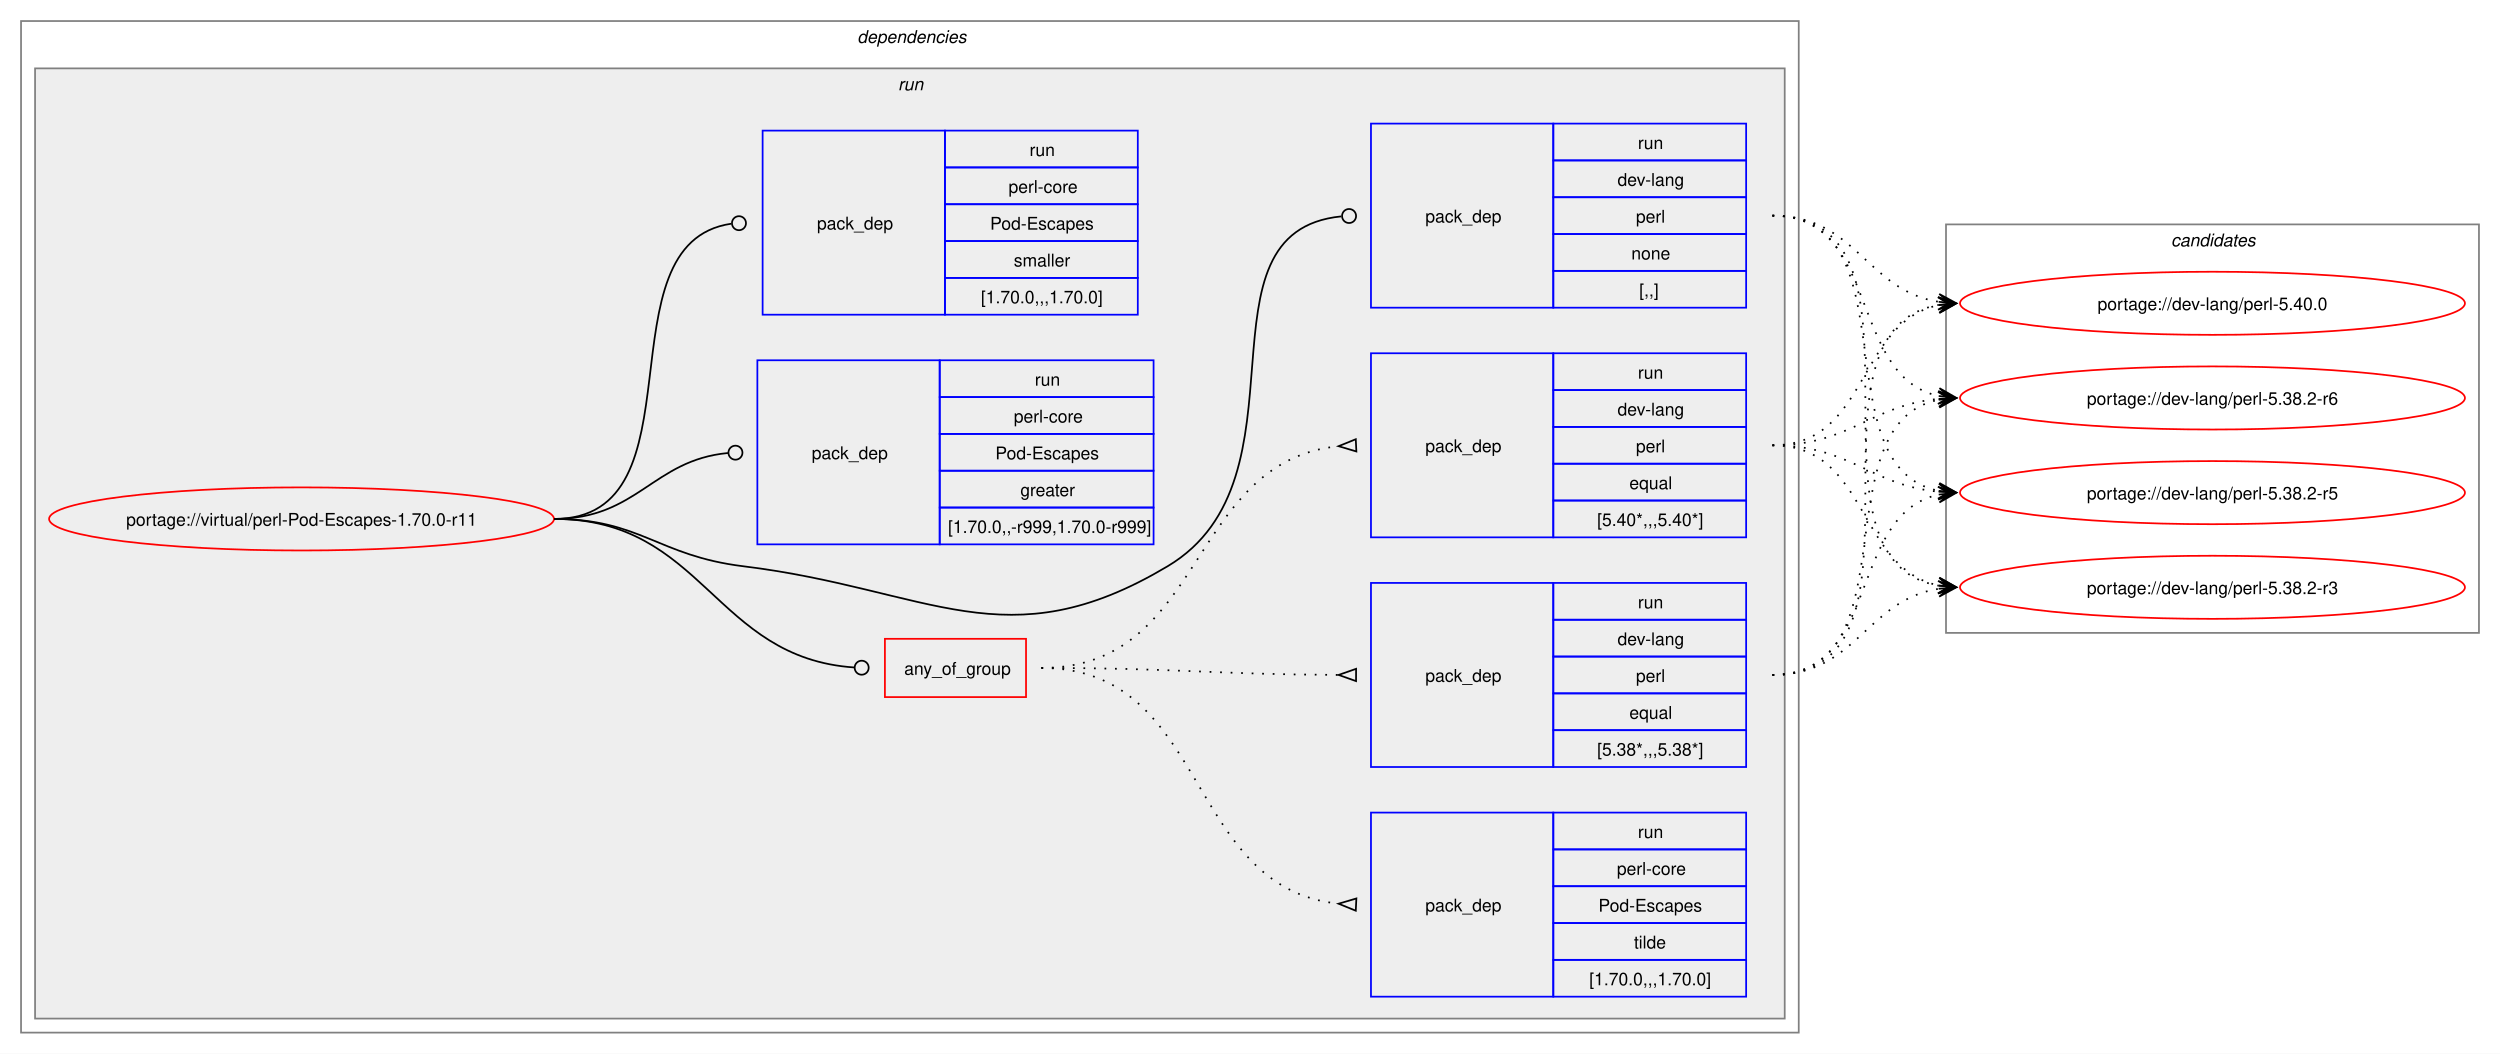
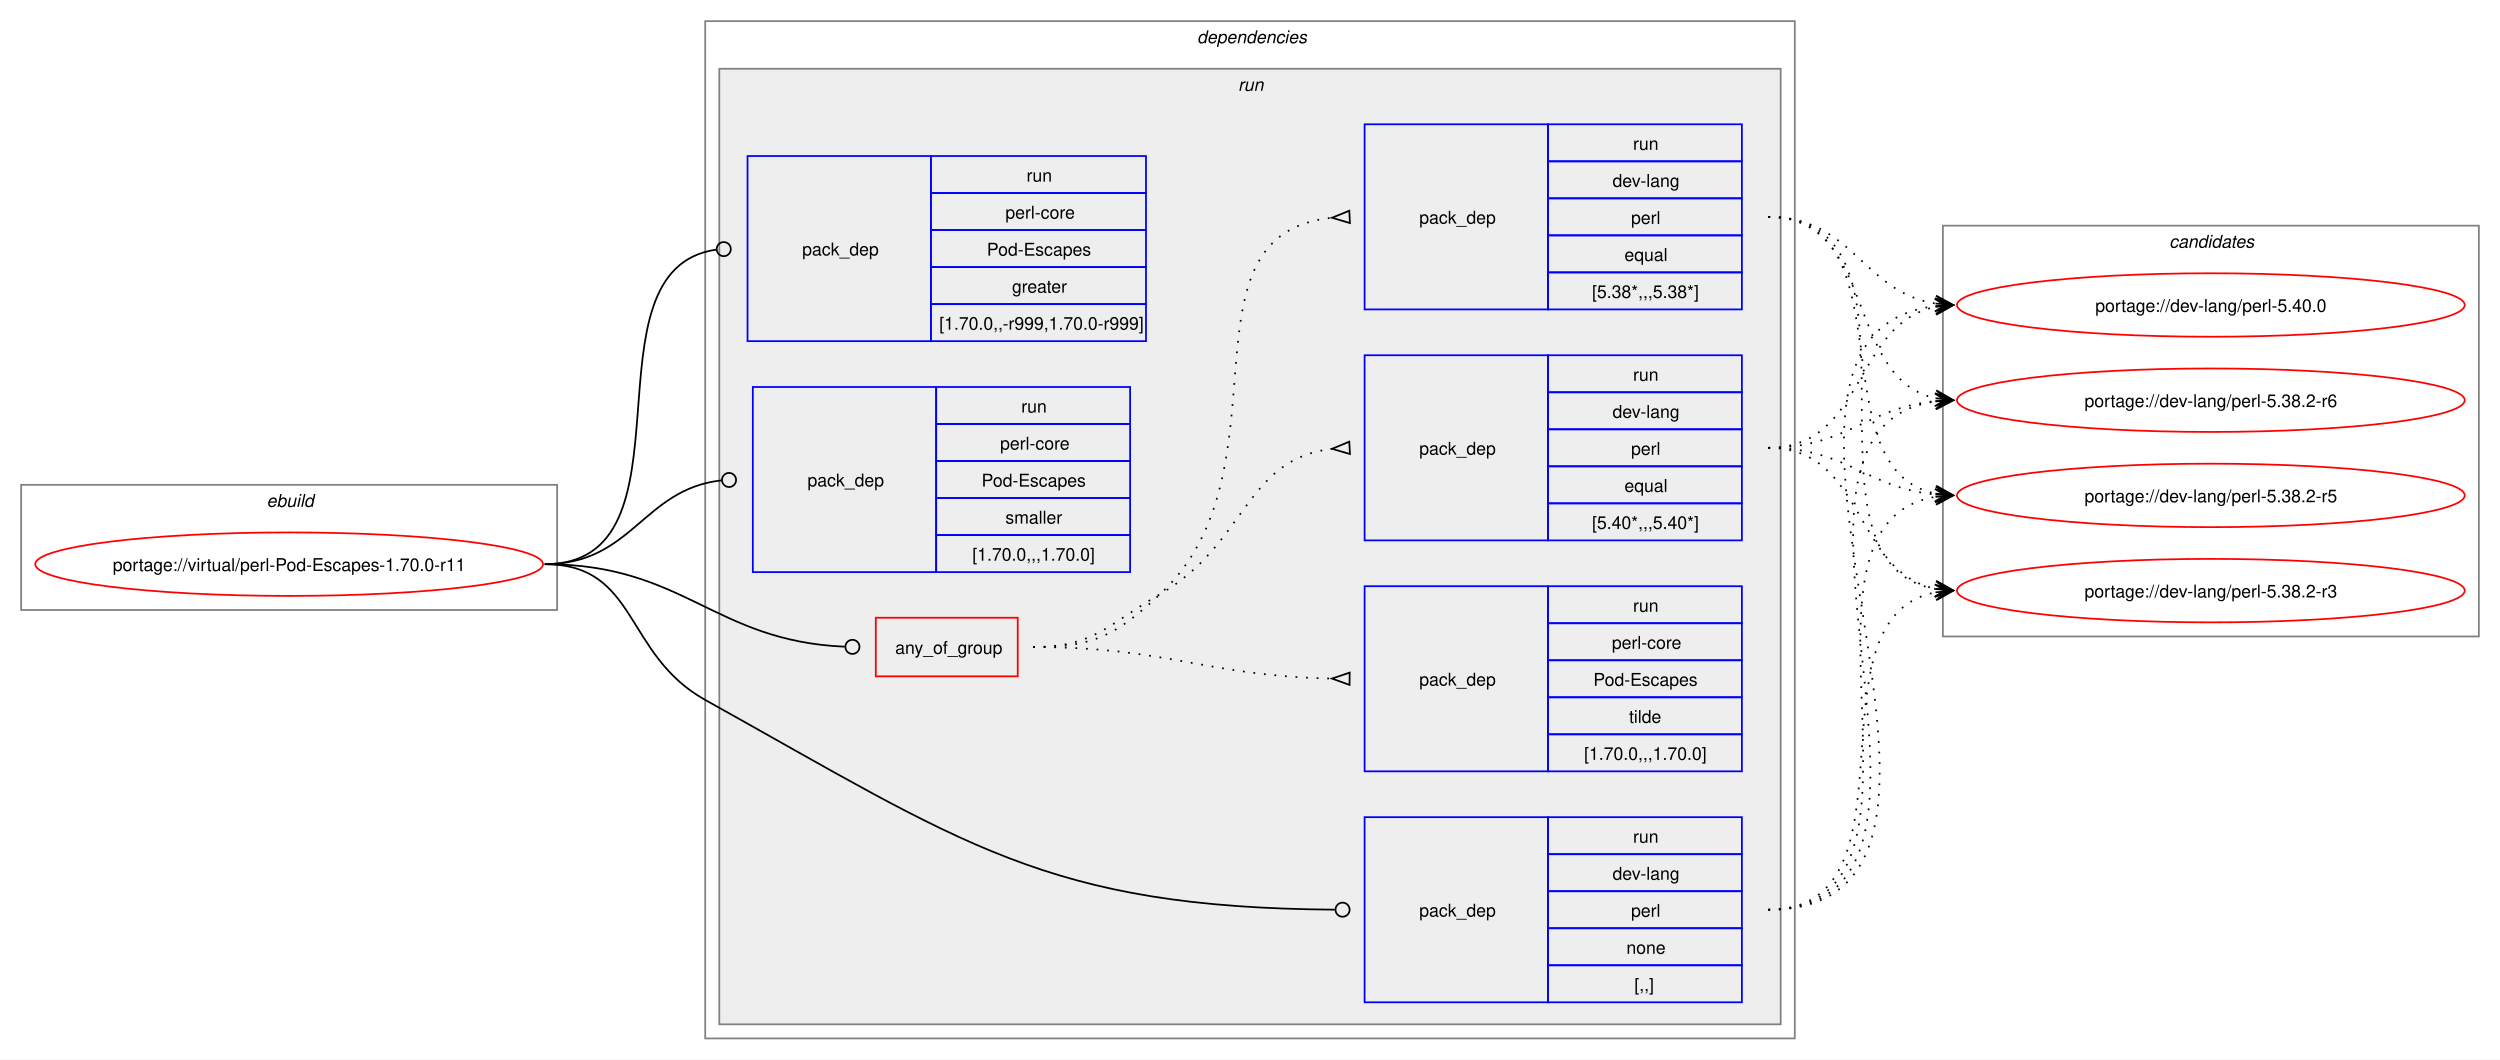
- <svg xmlns="http://www.w3.org/2000/svg" xmlns:xlink="http://www.w3.org/1999/xlink" width="1426pt" height="601pt" viewBox="0.00 0.00 1426.00 601.00">
+ <svg xmlns="http://www.w3.org/2000/svg" xmlns:xlink="http://www.w3.org/1999/xlink" width="1418pt" height="601pt" viewBox="0.00 0.00 1418.00 601.00">
  <g id="graph0" class="graph" transform="scale(1 1) rotate(0) translate(4 597)">
-     <polygon fill="white" stroke="none" points="-4,4 -4,-597 1422,-597 1422,4 -4,4" />
+     <polygon fill="white" stroke="none" points="-4,4 -4,-597 1414,-597 1414,4 -4,4" />
+     <g id="clust1" class="cluster">
+       <polygon fill="none" stroke="gray" points="8,-251 8,-322 312,-322 312,-251 8,-251" />
+       <text text-anchor="start" x="147.25" y="-309.5" font-family="Helvetica,sans-Serif" font-style="italic" font-size="10.00">ebuild</text>
+     </g>
    <g id="clust2" class="cluster">
-       <polygon fill="none" stroke="gray" points="8,-8 8,-585 1022,-585 1022,-8 8,-8" />
-       <text text-anchor="start" x="485" y="-572.5" font-family="Helvetica,sans-Serif" font-style="italic" font-size="10.00">dependencies</text>
+       <polygon fill="none" stroke="gray" points="396,-8 396,-585 1014,-585 1014,-8 396,-8" />
+       <text text-anchor="start" x="675" y="-572.5" font-family="Helvetica,sans-Serif" font-style="italic" font-size="10.00">dependencies</text>
    </g>
    <g id="clust5" class="cluster">
-       <polygon fill="#eeeeee" stroke="gray" points="16,-16 16,-558 1014,-558 1014,-16 16,-16" />
-       <text text-anchor="start" x="508.25" y="-545.5" font-family="Helvetica,sans-Serif" font-style="italic" font-size="10.00">run</text>
+       <polygon fill="#eeeeee" stroke="gray" points="404,-16 404,-558 1006,-558 1006,-16 404,-16" />
+       <text text-anchor="start" x="698.25" y="-545.5" font-family="Helvetica,sans-Serif" font-style="italic" font-size="10.00">run</text>
    </g>
    <g id="clust13" class="cluster">
-       <polygon fill="none" stroke="gray" points="1106,-236 1106,-469 1410,-469 1410,-236 1106,-236" />
-       <text text-anchor="start" x="1234.38" y="-456.5" font-family="Helvetica,sans-Serif" font-style="italic" font-size="10.00">candidates</text>
+       <polygon fill="none" stroke="gray" points="1098,-236 1098,-469 1402,-469 1402,-236 1098,-236" />
+       <text text-anchor="start" x="1226.38" y="-456.5" font-family="Helvetica,sans-Serif" font-style="italic" font-size="10.00">candidates</text>
    </g>
    <g id="node1" class="node">
      <g id="a_node1">
        <a xlink:href="../virtual/perl-Pod-Escapes-1.70.0-r11.svg" xlink:title="portage://virtual/perl-Pod-Escapes-1.70.0-r11">
-           <ellipse fill="none" stroke="red" cx="168" cy="-301" rx="144" ry="18" />
-           <text text-anchor="middle" x="168" y="-297.12" font-family="Helvetica,sans-Serif" font-size="10.00">portage://virtual/perl-Pod-Escapes-1.70.0-r11</text>
+           <ellipse fill="none" stroke="red" cx="160" cy="-277" rx="144" ry="18" />
+           <text text-anchor="middle" x="160" y="-273.12" font-family="Helvetica,sans-Serif" font-size="10.00">portage://virtual/perl-Pod-Escapes-1.70.0-r11</text>
        </a>
      </g>
    </g>
    <g id="node2" class="node">
-       <polygon fill="none" stroke="red" points="500.75,-199.38 500.75,-232.62 581.25,-232.62 581.25,-199.38 500.75,-199.38" />
-       <text text-anchor="start" x="511.75" y="-212.12" font-family="Helvetica,sans-Serif" font-size="10.00">any_of_group</text>
+       <polygon fill="none" stroke="red" points="492.75,-213.38 492.75,-246.62 573.25,-246.62 573.25,-213.38 492.75,-213.38" />
+       <text text-anchor="start" x="503.75" y="-226.12" font-family="Helvetica,sans-Serif" font-size="10.00">any_of_group</text>
    </g>
    <g id="edge4" class="edge">
-       <path fill="none" stroke="black" d="M312,-301C397.53,-301 403.23,-221.55 483.46,-216.27" />
-       <ellipse fill="none" stroke="black" cx="487.5" cy="-216.14" rx="4" ry="4" />
+       <path fill="none" stroke="black" d="M305,-277C384.2,-277 400.58,-233.42 475.12,-230.19" />
+       <ellipse fill="none" stroke="black" cx="479.5" cy="-230.1" rx="4" ry="4" />
    </g>
    <g id="node6" class="node">
-       <polygon fill="none" stroke="blue" points="778,-421.5 778,-526.5 882,-526.5 882,-421.5 778,-421.5" />
-       <text text-anchor="start" x="809" y="-470.12" font-family="Helvetica,sans-Serif" font-size="10.00">pack_dep</text>
-       <polygon fill="none" stroke="blue" points="882,-505.5 882,-526.5 992,-526.5 992,-505.5 882,-505.5" />
-       <text text-anchor="start" x="930.25" y="-512" font-family="Helvetica,sans-Serif" font-size="10.00">run</text>
-       <polygon fill="none" stroke="blue" points="882,-484.5 882,-505.5 992,-505.5 992,-484.5 882,-484.5" />
-       <text text-anchor="start" x="918.62" y="-491" font-family="Helvetica,sans-Serif" font-size="10.00">dev-lang</text>
-       <polygon fill="none" stroke="blue" points="882,-463.5 882,-484.5 992,-484.5 992,-463.5 882,-463.5" />
-       <text text-anchor="start" x="929.12" y="-470" font-family="Helvetica,sans-Serif" font-size="10.00">perl</text>
-       <polygon fill="none" stroke="blue" points="882,-442.5 882,-463.5 992,-463.5 992,-442.5 882,-442.5" />
-       <text text-anchor="start" x="926.5" y="-449" font-family="Helvetica,sans-Serif" font-size="10.00">none</text>
-       <polygon fill="none" stroke="blue" points="882,-421.5 882,-442.5 992,-442.5 992,-421.5 882,-421.5" />
-       <text text-anchor="start" x="931" y="-428" font-family="Helvetica,sans-Serif" font-size="10.00">[,,]</text>
+       <polygon fill="none" stroke="blue" points="770,-28.5 770,-133.5 874,-133.5 874,-28.5 770,-28.5" />
+       <text text-anchor="start" x="801" y="-77.12" font-family="Helvetica,sans-Serif" font-size="10.00">pack_dep</text>
+       <polygon fill="none" stroke="blue" points="874,-112.5 874,-133.5 984,-133.5 984,-112.5 874,-112.5" />
+       <text text-anchor="start" x="922.25" y="-119" font-family="Helvetica,sans-Serif" font-size="10.00">run</text>
+       <polygon fill="none" stroke="blue" points="874,-91.5 874,-112.5 984,-112.5 984,-91.5 874,-91.5" />
+       <text text-anchor="start" x="910.62" y="-98" font-family="Helvetica,sans-Serif" font-size="10.00">dev-lang</text>
+       <polygon fill="none" stroke="blue" points="874,-70.5 874,-91.5 984,-91.5 984,-70.5 874,-70.5" />
+       <text text-anchor="start" x="921.12" y="-77" font-family="Helvetica,sans-Serif" font-size="10.00">perl</text>
+       <polygon fill="none" stroke="blue" points="874,-49.5 874,-70.5 984,-70.5 984,-49.5 874,-49.5" />
+       <text text-anchor="start" x="918.5" y="-56" font-family="Helvetica,sans-Serif" font-size="10.00">none</text>
+       <polygon fill="none" stroke="blue" points="874,-28.5 874,-49.5 984,-49.5 984,-28.5 874,-28.5" />
+       <text text-anchor="start" x="923" y="-35" font-family="Helvetica,sans-Serif" font-size="10.00">[,,]</text>
    </g>
    <g id="edge5" class="edge">
-       <path fill="none" stroke="black" d="M312,-301C361.48,-301 370.89,-280.05 420,-274 526.75,-260.86 569.63,-218.9 662,-274 746.05,-324.13 673.8,-464.83 761.05,-473.57" />
-       <ellipse fill="none" stroke="black" cx="765.51" cy="-473.79" rx="4" ry="4" />
+       <path fill="none" stroke="black" d="M305,-277C357.98,-277 349.72,-225.79 396,-200 542.8,-118.21 589.32,-82.27 753.09,-81.03" />
+       <ellipse fill="none" stroke="black" cx="757.5" cy="-81.02" rx="4" ry="4" />
    </g>
    <g id="node7" class="node">
-       <polygon fill="none" stroke="blue" points="428,-286.5 428,-391.5 532,-391.5 532,-286.5 428,-286.5" />
-       <text text-anchor="start" x="459" y="-335.12" font-family="Helvetica,sans-Serif" font-size="10.00">pack_dep</text>
-       <polygon fill="none" stroke="blue" points="532,-370.5 532,-391.5 654,-391.5 654,-370.5 532,-370.5" />
-       <text text-anchor="start" x="586.25" y="-377" font-family="Helvetica,sans-Serif" font-size="10.00">run</text>
-       <polygon fill="none" stroke="blue" points="532,-349.5 532,-370.5 654,-370.5 654,-349.5 532,-349.5" />
-       <text text-anchor="start" x="574.25" y="-356" font-family="Helvetica,sans-Serif" font-size="10.00">perl-core</text>
-       <polygon fill="none" stroke="blue" points="532,-328.5 532,-349.5 654,-349.5 654,-328.5 532,-328.5" />
-       <text text-anchor="start" x="563.75" y="-335" font-family="Helvetica,sans-Serif" font-size="10.00">Pod-Escapes</text>
-       <polygon fill="none" stroke="blue" points="532,-307.5 532,-328.5 654,-328.5 654,-307.5 532,-307.5" />
-       <text text-anchor="start" x="578" y="-314" font-family="Helvetica,sans-Serif" font-size="10.00">greater</text>
-       <polygon fill="none" stroke="blue" points="532,-286.5 532,-307.5 654,-307.5 654,-286.5 532,-286.5" />
-       <text text-anchor="start" x="536.75" y="-293" font-family="Helvetica,sans-Serif" font-size="10.00">[1.70.0,,-r999,1.70.0-r999]</text>
+       <polygon fill="none" stroke="blue" points="420,-403.5 420,-508.5 524,-508.5 524,-403.5 420,-403.5" />
+       <text text-anchor="start" x="451" y="-452.12" font-family="Helvetica,sans-Serif" font-size="10.00">pack_dep</text>
+       <polygon fill="none" stroke="blue" points="524,-487.5 524,-508.5 646,-508.5 646,-487.5 524,-487.5" />
+       <text text-anchor="start" x="578.25" y="-494" font-family="Helvetica,sans-Serif" font-size="10.00">run</text>
+       <polygon fill="none" stroke="blue" points="524,-466.5 524,-487.5 646,-487.5 646,-466.5 524,-466.5" />
+       <text text-anchor="start" x="566.25" y="-473" font-family="Helvetica,sans-Serif" font-size="10.00">perl-core</text>
+       <polygon fill="none" stroke="blue" points="524,-445.5 524,-466.5 646,-466.5 646,-445.5 524,-445.5" />
+       <text text-anchor="start" x="555.75" y="-452" font-family="Helvetica,sans-Serif" font-size="10.00">Pod-Escapes</text>
+       <polygon fill="none" stroke="blue" points="524,-424.5 524,-445.5 646,-445.5 646,-424.5 524,-424.5" />
+       <text text-anchor="start" x="570" y="-431" font-family="Helvetica,sans-Serif" font-size="10.00">greater</text>
+       <polygon fill="none" stroke="blue" points="524,-403.5 524,-424.5 646,-424.5 646,-403.5 524,-403.5" />
+       <text text-anchor="start" x="528.75" y="-410" font-family="Helvetica,sans-Serif" font-size="10.00">[1.70.0,,-r999,1.70.0-r999]</text>
    </g>
    <g id="edge6" class="edge">
-       <path fill="none" stroke="black" d="M312,-301C359.8,-301 368.2,-334.54 411.23,-338.6" />
-       <ellipse fill="none" stroke="black" cx="415.5" cy="-338.79" rx="4" ry="4" />
+       <path fill="none" stroke="black" d="M305,-277C394.39,-277 323.59,-444.31 402.34,-455.42" />
+       <ellipse fill="none" stroke="black" cx="406.51" cy="-455.7" rx="4" ry="4" />
    </g>
    <g id="node8" class="node">
-       <polygon fill="none" stroke="blue" points="431,-417.5 431,-522.5 535,-522.5 535,-417.5 431,-417.5" />
-       <text text-anchor="start" x="462" y="-466.12" font-family="Helvetica,sans-Serif" font-size="10.00">pack_dep</text>
-       <polygon fill="none" stroke="blue" points="535,-501.5 535,-522.5 645,-522.5 645,-501.5 535,-501.5" />
-       <text text-anchor="start" x="583.25" y="-508" font-family="Helvetica,sans-Serif" font-size="10.00">run</text>
-       <polygon fill="none" stroke="blue" points="535,-480.5 535,-501.5 645,-501.5 645,-480.5 535,-480.5" />
-       <text text-anchor="start" x="571.25" y="-487" font-family="Helvetica,sans-Serif" font-size="10.00">perl-core</text>
-       <polygon fill="none" stroke="blue" points="535,-459.5 535,-480.5 645,-480.5 645,-459.5 535,-459.5" />
-       <text text-anchor="start" x="560.75" y="-466" font-family="Helvetica,sans-Serif" font-size="10.00">Pod-Escapes</text>
-       <polygon fill="none" stroke="blue" points="535,-438.5 535,-459.5 645,-459.5 645,-438.5 535,-438.5" />
-       <text text-anchor="start" x="574.25" y="-445" font-family="Helvetica,sans-Serif" font-size="10.00">smaller</text>
-       <polygon fill="none" stroke="blue" points="535,-417.5 535,-438.5 645,-438.5 645,-417.5 535,-417.5" />
-       <text text-anchor="start" x="555.5" y="-424" font-family="Helvetica,sans-Serif" font-size="10.00">[1.70.0,,,1.70.0]</text>
+       <polygon fill="none" stroke="blue" points="423,-272.5 423,-377.5 527,-377.5 527,-272.5 423,-272.5" />
+       <text text-anchor="start" x="454" y="-321.12" font-family="Helvetica,sans-Serif" font-size="10.00">pack_dep</text>
+       <polygon fill="none" stroke="blue" points="527,-356.5 527,-377.5 637,-377.5 637,-356.5 527,-356.5" />
+       <text text-anchor="start" x="575.25" y="-363" font-family="Helvetica,sans-Serif" font-size="10.00">run</text>
+       <polygon fill="none" stroke="blue" points="527,-335.5 527,-356.5 637,-356.5 637,-335.5 527,-335.5" />
+       <text text-anchor="start" x="563.25" y="-342" font-family="Helvetica,sans-Serif" font-size="10.00">perl-core</text>
+       <polygon fill="none" stroke="blue" points="527,-314.5 527,-335.5 637,-335.5 637,-314.5 527,-314.5" />
+       <text text-anchor="start" x="552.75" y="-321" font-family="Helvetica,sans-Serif" font-size="10.00">Pod-Escapes</text>
+       <polygon fill="none" stroke="blue" points="527,-293.5 527,-314.5 637,-314.5 637,-293.5 527,-293.5" />
+       <text text-anchor="start" x="566.25" y="-300" font-family="Helvetica,sans-Serif" font-size="10.00">smaller</text>
+       <polygon fill="none" stroke="blue" points="527,-272.5 527,-293.5 637,-293.5 637,-272.5 527,-272.5" />
+       <text text-anchor="start" x="547.5" y="-279" font-family="Helvetica,sans-Serif" font-size="10.00">[1.70.0,,,1.70.0]</text>
    </g>
    <g id="edge7" class="edge">
-       <path fill="none" stroke="black" d="M312,-301C398.47,-301 337.05,-458.33 413.12,-469.39" />
-       <ellipse fill="none" stroke="black" cx="417.51" cy="-469.69" rx="4" ry="4" />
+       <path fill="none" stroke="black" d="M305,-277C354.83,-277 360.53,-319.54 405.19,-324.52" />
+       <ellipse fill="none" stroke="black" cx="409.51" cy="-324.76" rx="4" ry="4" />
    </g>
    <g id="node3" class="node">
-       <polygon fill="none" stroke="blue" points="778,-290.5 778,-395.5 882,-395.5 882,-290.5 778,-290.5" />
-       <text text-anchor="start" x="809" y="-339.12" font-family="Helvetica,sans-Serif" font-size="10.00">pack_dep</text>
-       <polygon fill="none" stroke="blue" points="882,-374.5 882,-395.5 992,-395.5 992,-374.5 882,-374.5" />
-       <text text-anchor="start" x="930.25" y="-381" font-family="Helvetica,sans-Serif" font-size="10.00">run</text>
-       <polygon fill="none" stroke="blue" points="882,-353.5 882,-374.5 992,-374.5 992,-353.5 882,-353.5" />
-       <text text-anchor="start" x="918.62" y="-360" font-family="Helvetica,sans-Serif" font-size="10.00">dev-lang</text>
-       <polygon fill="none" stroke="blue" points="882,-332.5 882,-353.5 992,-353.5 992,-332.5 882,-332.5" />
-       <text text-anchor="start" x="929.12" y="-339" font-family="Helvetica,sans-Serif" font-size="10.00">perl</text>
-       <polygon fill="none" stroke="blue" points="882,-311.5 882,-332.5 992,-332.5 992,-311.5 882,-311.5" />
-       <text text-anchor="start" x="925.38" y="-318" font-family="Helvetica,sans-Serif" font-size="10.00">equal</text>
-       <polygon fill="none" stroke="blue" points="882,-290.5 882,-311.5 992,-311.5 992,-290.5 882,-290.5" />
-       <text text-anchor="start" x="907" y="-297" font-family="Helvetica,sans-Serif" font-size="10.00">[5.40*,,,5.40*]</text>
+       <polygon fill="none" stroke="blue" points="770,-290.5 770,-395.5 874,-395.5 874,-290.5 770,-290.5" />
+       <text text-anchor="start" x="801" y="-339.12" font-family="Helvetica,sans-Serif" font-size="10.00">pack_dep</text>
+       <polygon fill="none" stroke="blue" points="874,-374.5 874,-395.5 984,-395.5 984,-374.5 874,-374.5" />
+       <text text-anchor="start" x="922.25" y="-381" font-family="Helvetica,sans-Serif" font-size="10.00">run</text>
+       <polygon fill="none" stroke="blue" points="874,-353.5 874,-374.5 984,-374.5 984,-353.5 874,-353.5" />
+       <text text-anchor="start" x="910.62" y="-360" font-family="Helvetica,sans-Serif" font-size="10.00">dev-lang</text>
+       <polygon fill="none" stroke="blue" points="874,-332.5 874,-353.5 984,-353.5 984,-332.5 874,-332.5" />
+       <text text-anchor="start" x="921.12" y="-339" font-family="Helvetica,sans-Serif" font-size="10.00">perl</text>
+       <polygon fill="none" stroke="blue" points="874,-311.5 874,-332.5 984,-332.5 984,-311.5 874,-311.5" />
+       <text text-anchor="start" x="917.38" y="-318" font-family="Helvetica,sans-Serif" font-size="10.00">equal</text>
+       <polygon fill="none" stroke="blue" points="874,-290.5 874,-311.5 984,-311.5 984,-290.5 874,-290.5" />
+       <text text-anchor="start" x="899" y="-297" font-family="Helvetica,sans-Serif" font-size="10.00">[5.40*,,,5.40*]</text>
    </g>
    <g id="edge1" class="edge">
-       <path fill="none" stroke="black" stroke-dasharray="1,5" d="M590,-216C684.27,-216 673.11,-333.75 759.56,-342.49" />
-       <polygon fill="none" stroke="black" points="769.33,-346.47 759.51,-342.49 769.67,-339.48 769.33,-346.47" />
+       <path fill="none" stroke="black" stroke-dasharray="1,5" d="M582,-230C616.67,-230 624,-242.62 654,-260 703.21,-288.51 701.85,-336.71 751.7,-342.44" />
+       <polygon fill="none" stroke="black" points="761.31,-346.47 751.52,-342.43 761.69,-339.48 761.31,-346.47" />
    </g>
    <g id="node4" class="node">
-       <polygon fill="none" stroke="blue" points="778,-159.5 778,-264.5 882,-264.5 882,-159.5 778,-159.5" />
-       <text text-anchor="start" x="809" y="-208.12" font-family="Helvetica,sans-Serif" font-size="10.00">pack_dep</text>
-       <polygon fill="none" stroke="blue" points="882,-243.5 882,-264.5 992,-264.5 992,-243.5 882,-243.5" />
-       <text text-anchor="start" x="930.25" y="-250" font-family="Helvetica,sans-Serif" font-size="10.00">run</text>
-       <polygon fill="none" stroke="blue" points="882,-222.5 882,-243.5 992,-243.5 992,-222.5 882,-222.5" />
-       <text text-anchor="start" x="918.62" y="-229" font-family="Helvetica,sans-Serif" font-size="10.00">dev-lang</text>
-       <polygon fill="none" stroke="blue" points="882,-201.5 882,-222.5 992,-222.5 992,-201.5 882,-201.5" />
-       <text text-anchor="start" x="929.12" y="-208" font-family="Helvetica,sans-Serif" font-size="10.00">perl</text>
-       <polygon fill="none" stroke="blue" points="882,-180.5 882,-201.5 992,-201.5 992,-180.5 882,-180.5" />
-       <text text-anchor="start" x="925.38" y="-187" font-family="Helvetica,sans-Serif" font-size="10.00">equal</text>
-       <polygon fill="none" stroke="blue" points="882,-159.5 882,-180.5 992,-180.5 992,-159.5 882,-159.5" />
-       <text text-anchor="start" x="907" y="-166" font-family="Helvetica,sans-Serif" font-size="10.00">[5.38*,,,5.38*]</text>
+       <polygon fill="none" stroke="blue" points="770,-421.5 770,-526.5 874,-526.5 874,-421.5 770,-421.5" />
+       <text text-anchor="start" x="801" y="-470.12" font-family="Helvetica,sans-Serif" font-size="10.00">pack_dep</text>
+       <polygon fill="none" stroke="blue" points="874,-505.5 874,-526.5 984,-526.5 984,-505.5 874,-505.5" />
+       <text text-anchor="start" x="922.25" y="-512" font-family="Helvetica,sans-Serif" font-size="10.00">run</text>
+       <polygon fill="none" stroke="blue" points="874,-484.5 874,-505.5 984,-505.5 984,-484.5 874,-484.5" />
+       <text text-anchor="start" x="910.62" y="-491" font-family="Helvetica,sans-Serif" font-size="10.00">dev-lang</text>
+       <polygon fill="none" stroke="blue" points="874,-463.5 874,-484.5 984,-484.5 984,-463.5 874,-463.5" />
+       <text text-anchor="start" x="921.12" y="-470" font-family="Helvetica,sans-Serif" font-size="10.00">perl</text>
+       <polygon fill="none" stroke="blue" points="874,-442.5 874,-463.5 984,-463.5 984,-442.5 874,-442.5" />
+       <text text-anchor="start" x="917.38" y="-449" font-family="Helvetica,sans-Serif" font-size="10.00">equal</text>
+       <polygon fill="none" stroke="blue" points="874,-421.5 874,-442.5 984,-442.5 984,-421.5 874,-421.5" />
+       <text text-anchor="start" x="899" y="-428" font-family="Helvetica,sans-Serif" font-size="10.00">[5.38*,,,5.38*]</text>
    </g>
    <g id="edge2" class="edge">
-       <path fill="none" stroke="black" stroke-dasharray="1,5" d="M590,-216C666.43,-216 688.07,-212.35 759.57,-212.02" />
-       <polygon fill="none" stroke="black" points="769.51,-215.5 759.5,-212.02 769.49,-208.5 769.51,-215.5" />
+       <path fill="none" stroke="black" stroke-dasharray="1,5" d="M582,-230C616.67,-230 628.61,-236.39 654,-260 729.27,-330 660.65,-464.14 751.43,-473.48" />
+       <polygon fill="none" stroke="black" points="761.33,-477.47 751.51,-473.49 761.67,-470.48 761.33,-477.47" />
    </g>
    <g id="node5" class="node">
-       <polygon fill="none" stroke="blue" points="778,-28.5 778,-133.5 882,-133.5 882,-28.5 778,-28.5" />
-       <text text-anchor="start" x="809" y="-77.12" font-family="Helvetica,sans-Serif" font-size="10.00">pack_dep</text>
-       <polygon fill="none" stroke="blue" points="882,-112.5 882,-133.5 992,-133.5 992,-112.5 882,-112.5" />
-       <text text-anchor="start" x="930.25" y="-119" font-family="Helvetica,sans-Serif" font-size="10.00">run</text>
-       <polygon fill="none" stroke="blue" points="882,-91.5 882,-112.5 992,-112.5 992,-91.5 882,-91.5" />
-       <text text-anchor="start" x="918.25" y="-98" font-family="Helvetica,sans-Serif" font-size="10.00">perl-core</text>
-       <polygon fill="none" stroke="blue" points="882,-70.5 882,-91.5 992,-91.5 992,-70.5 882,-70.5" />
-       <text text-anchor="start" x="907.75" y="-77" font-family="Helvetica,sans-Serif" font-size="10.00">Pod-Escapes</text>
-       <polygon fill="none" stroke="blue" points="882,-49.5 882,-70.5 992,-70.5 992,-49.5 882,-49.5" />
-       <text text-anchor="start" x="928" y="-56" font-family="Helvetica,sans-Serif" font-size="10.00">tilde</text>
-       <polygon fill="none" stroke="blue" points="882,-28.5 882,-49.5 992,-49.5 992,-28.5 882,-28.5" />
-       <text text-anchor="start" x="902.5" y="-35" font-family="Helvetica,sans-Serif" font-size="10.00">[1.70.0,,,1.70.0]</text>
+       <polygon fill="none" stroke="blue" points="770,-159.5 770,-264.5 874,-264.5 874,-159.5 770,-159.5" />
+       <text text-anchor="start" x="801" y="-208.12" font-family="Helvetica,sans-Serif" font-size="10.00">pack_dep</text>
+       <polygon fill="none" stroke="blue" points="874,-243.5 874,-264.5 984,-264.5 984,-243.5 874,-243.5" />
+       <text text-anchor="start" x="922.25" y="-250" font-family="Helvetica,sans-Serif" font-size="10.00">run</text>
+       <polygon fill="none" stroke="blue" points="874,-222.5 874,-243.5 984,-243.5 984,-222.5 874,-222.5" />
+       <text text-anchor="start" x="910.25" y="-229" font-family="Helvetica,sans-Serif" font-size="10.00">perl-core</text>
+       <polygon fill="none" stroke="blue" points="874,-201.5 874,-222.5 984,-222.5 984,-201.5 874,-201.5" />
+       <text text-anchor="start" x="899.75" y="-208" font-family="Helvetica,sans-Serif" font-size="10.00">Pod-Escapes</text>
+       <polygon fill="none" stroke="blue" points="874,-180.5 874,-201.5 984,-201.5 984,-180.5 874,-180.5" />
+       <text text-anchor="start" x="920" y="-187" font-family="Helvetica,sans-Serif" font-size="10.00">tilde</text>
+       <polygon fill="none" stroke="blue" points="874,-159.5 874,-180.5 984,-180.5 984,-159.5 874,-159.5" />
+       <text text-anchor="start" x="894.5" y="-166" font-family="Helvetica,sans-Serif" font-size="10.00">[1.70.0,,,1.70.0]</text>
    </g>
    <g id="edge3" class="edge">
-       <path fill="none" stroke="black" stroke-dasharray="1,5" d="M590,-216C686.39,-216 671.29,-90.58 759.62,-81.52" />
-       <polygon fill="none" stroke="black" points="769.67,-84.52 759.51,-81.52 769.33,-77.53 769.67,-84.52" />
+       <path fill="none" stroke="black" stroke-dasharray="1,5" d="M582,-230C658.79,-230 679.75,-213.58 751.52,-212.11" />
+       <polygon fill="none" stroke="black" points="761.54,-215.5 751.5,-212.11 761.46,-208.51 761.54,-215.5" />
    </g>
    <g id="node9" class="node">
      <g id="a_node9">
        <a xlink:href="../dev-lang/perl-5.40.0.svg" xlink:title="portage://dev-lang/perl-5.40.0">
-           <ellipse fill="none" stroke="red" cx="1258" cy="-424" rx="144" ry="18" />
-           <text text-anchor="middle" x="1258" y="-420.12" font-family="Helvetica,sans-Serif" font-size="10.00">portage://dev-lang/perl-5.40.0</text>
+           <ellipse fill="none" stroke="red" cx="1250" cy="-424" rx="144" ry="18" />
+           <text text-anchor="middle" x="1250" y="-420.12" font-family="Helvetica,sans-Serif" font-size="10.00">portage://dev-lang/perl-5.40.0</text>
        </a>
      </g>
    </g>
    <g id="edge8" class="edge">
-       <path fill="none" stroke="black" stroke-dasharray="1,5" d="M1007,-343C1062.35,-343 1055.06,-413.6 1102.1,-422.98" />
-       <polygon fill="black" stroke="black" points="1111.79,-423.89 1101.41,-427.43 1108.02,-423.53 1101.83,-422.95 1101.83,-422.95 1101.83,-422.95 1108.02,-423.53 1102.25,-418.47 1111.79,-423.89" />
+       <path fill="none" stroke="black" stroke-dasharray="1,5" d="M999,-343C1054.35,-343 1047.06,-413.6 1094.1,-422.98" />
+       <polygon fill="black" stroke="black" points="1103.79,-423.89 1093.41,-427.43 1100.02,-423.53 1093.83,-422.95 1093.83,-422.95 1093.83,-422.95 1100.02,-423.53 1094.25,-418.47 1103.79,-423.89" />
    </g>
    <g id="node10" class="node">
      <g id="a_node10">
        <a xlink:href="../dev-lang/perl-5.38.2-r6.svg" xlink:title="portage://dev-lang/perl-5.38.2-r6">
-           <ellipse fill="none" stroke="red" cx="1258" cy="-370" rx="144" ry="18" />
-           <text text-anchor="middle" x="1258" y="-366.12" font-family="Helvetica,sans-Serif" font-size="10.00">portage://dev-lang/perl-5.38.2-r6</text>
+           <ellipse fill="none" stroke="red" cx="1250" cy="-370" rx="144" ry="18" />
+           <text text-anchor="middle" x="1250" y="-366.12" font-family="Helvetica,sans-Serif" font-size="10.00">portage://dev-lang/perl-5.38.2-r6</text>
        </a>
      </g>
    </g>
    <g id="edge9" class="edge">
-       <path fill="none" stroke="black" stroke-dasharray="1,5" d="M1007,-343C1051.63,-343 1062.68,-365.75 1101.8,-369.48" />
-       <polygon fill="black" stroke="black" points="1111.78,-369.94 1101.59,-373.98 1108.01,-369.77 1101.79,-369.48 1101.79,-369.48 1101.79,-369.48 1108.01,-369.77 1102,-364.99 1111.78,-369.94" />
+       <path fill="none" stroke="black" stroke-dasharray="1,5" d="M999,-343C1043.63,-343 1054.68,-365.75 1093.8,-369.48" />
+       <polygon fill="black" stroke="black" points="1103.78,-369.94 1093.59,-373.98 1100.01,-369.77 1093.79,-369.48 1093.79,-369.48 1093.79,-369.48 1100.01,-369.77 1094,-364.99 1103.78,-369.94" />
    </g>
    <g id="node11" class="node">
      <g id="a_node11">
        <a xlink:href="../dev-lang/perl-5.38.2-r5.svg" xlink:title="portage://dev-lang/perl-5.38.2-r5">
-           <ellipse fill="none" stroke="red" cx="1258" cy="-316" rx="144" ry="18" />
-           <text text-anchor="middle" x="1258" y="-312.12" font-family="Helvetica,sans-Serif" font-size="10.00">portage://dev-lang/perl-5.38.2-r5</text>
+           <ellipse fill="none" stroke="red" cx="1250" cy="-316" rx="144" ry="18" />
+           <text text-anchor="middle" x="1250" y="-312.12" font-family="Helvetica,sans-Serif" font-size="10.00">portage://dev-lang/perl-5.38.2-r5</text>
        </a>
      </g>
    </g>
    <g id="edge10" class="edge">
-       <path fill="none" stroke="black" stroke-dasharray="1,5" d="M1007,-343C1051.63,-343 1062.68,-320.25 1101.8,-316.52" />
-       <polygon fill="black" stroke="black" points="1111.78,-316.06 1102,-321.01 1108.01,-316.23 1101.79,-316.52 1101.79,-316.52 1101.79,-316.52 1108.01,-316.23 1101.59,-312.02 1111.78,-316.06" />
+       <path fill="none" stroke="black" stroke-dasharray="1,5" d="M999,-343C1043.63,-343 1054.68,-320.25 1093.8,-316.52" />
+       <polygon fill="black" stroke="black" points="1103.78,-316.06 1094,-321.01 1100.01,-316.23 1093.79,-316.52 1093.79,-316.52 1093.79,-316.52 1100.01,-316.23 1093.59,-312.02 1103.78,-316.06" />
    </g>
    <g id="node12" class="node">
      <g id="a_node12">
        <a xlink:href="../dev-lang/perl-5.38.2-r3.svg" xlink:title="portage://dev-lang/perl-5.38.2-r3">
-           <ellipse fill="none" stroke="red" cx="1258" cy="-262" rx="144" ry="18" />
-           <text text-anchor="middle" x="1258" y="-258.12" font-family="Helvetica,sans-Serif" font-size="10.00">portage://dev-lang/perl-5.38.2-r3</text>
+           <ellipse fill="none" stroke="red" cx="1250" cy="-262" rx="144" ry="18" />
+           <text text-anchor="middle" x="1250" y="-258.12" font-family="Helvetica,sans-Serif" font-size="10.00">portage://dev-lang/perl-5.38.2-r3</text>
        </a>
      </g>
    </g>
    <g id="edge11" class="edge">
-       <path fill="none" stroke="black" stroke-dasharray="1,5" d="M1007,-343C1062.35,-343 1055.06,-272.4 1102.1,-263.02" />
-       <polygon fill="black" stroke="black" points="1111.79,-262.11 1102.25,-267.53 1108.02,-262.47 1101.83,-263.05 1101.83,-263.05 1101.83,-263.05 1108.02,-262.47 1101.41,-258.57 1111.79,-262.11" />
+       <path fill="none" stroke="black" stroke-dasharray="1,5" d="M999,-343C1054.35,-343 1047.06,-272.4 1094.1,-263.02" />
+       <polygon fill="black" stroke="black" points="1103.79,-262.11 1094.25,-267.53 1100.02,-262.47 1093.83,-263.05 1093.83,-263.05 1093.83,-263.05 1100.02,-262.47 1093.41,-258.57 1103.79,-262.11" />
    </g>
    <g id="edge12" class="edge">
-       <path fill="none" stroke="black" stroke-dasharray="1,5" d="M1007,-212C1108.33,-212 1015.33,-408.16 1101.85,-423.1" />
-       <polygon fill="black" stroke="black" points="1111.79,-423.9 1101.46,-427.58 1108.02,-423.6 1101.82,-423.1 1101.82,-423.1 1101.82,-423.1 1108.02,-423.6 1102.18,-418.61 1111.79,-423.9" />
+       <path fill="none" stroke="black" stroke-dasharray="1,5" d="M999,-474C1047.12,-474 1052.34,-431.33 1093.93,-424.83" />
+       <polygon fill="black" stroke="black" points="1103.78,-424.09 1094.15,-429.32 1100.01,-424.37 1093.81,-424.83 1093.81,-424.83 1093.81,-424.83 1100.01,-424.37 1093.48,-420.35 1103.78,-424.09" />
    </g>
    <g id="edge13" class="edge">
-       <path fill="none" stroke="black" stroke-dasharray="1,5" d="M1007,-212C1087.6,-212 1034.03,-355.53 1102.05,-368.99" />
-       <polygon fill="black" stroke="black" points="1111.79,-369.89 1101.42,-373.45 1108.02,-369.54 1101.83,-368.97 1101.83,-368.97 1101.83,-368.97 1108.02,-369.54 1102.24,-364.49 1111.79,-369.89" />
+       <path fill="none" stroke="black" stroke-dasharray="1,5" d="M999,-474C1061,-474 1041.81,-382.21 1093.98,-371.1" />
+       <polygon fill="black" stroke="black" points="1103.79,-370.12 1094.28,-375.59 1100.02,-370.5 1093.84,-371.11 1093.84,-371.11 1093.84,-371.11 1100.02,-370.5 1093.39,-366.63 1103.79,-370.12" />
    </g>
    <g id="edge14" class="edge">
-       <path fill="none" stroke="black" stroke-dasharray="1,5" d="M1007,-212C1069,-212 1049.81,-303.79 1101.98,-314.9" />
-       <polygon fill="black" stroke="black" points="1111.79,-315.88 1101.39,-319.37 1108.02,-315.5 1101.84,-314.89 1101.84,-314.89 1101.84,-314.89 1108.02,-315.5 1102.28,-310.41 1111.79,-315.88" />
+       <path fill="none" stroke="black" stroke-dasharray="1,5" d="M999,-474C1079.6,-474 1026.03,-330.47 1094.05,-317.01" />
+       <polygon fill="black" stroke="black" points="1103.79,-316.11 1094.24,-321.51 1100.02,-316.46 1093.83,-317.03 1093.83,-317.03 1093.83,-317.03 1100.02,-316.46 1093.42,-312.55 1103.79,-316.11" />
    </g>
    <g id="edge15" class="edge">
-       <path fill="none" stroke="black" stroke-dasharray="1,5" d="M1007,-212C1055.12,-212 1060.34,-254.67 1101.93,-261.17" />
-       <polygon fill="black" stroke="black" points="1111.78,-261.91 1101.48,-265.65 1108.01,-261.63 1101.81,-261.17 1101.81,-261.17 1101.81,-261.17 1108.01,-261.63 1102.15,-256.68 1111.78,-261.91" />
+       <path fill="none" stroke="black" stroke-dasharray="1,5" d="M999,-474C1100.33,-474 1007.33,-277.84 1093.85,-262.9" />
+       <polygon fill="black" stroke="black" points="1103.79,-262.1 1094.18,-267.39 1100.02,-262.4 1093.82,-262.9 1093.82,-262.9 1093.82,-262.9 1100.02,-262.4 1093.46,-258.42 1103.79,-262.1" />
    </g>
    <g id="edge16" class="edge">
-       <path fill="none" stroke="black" stroke-dasharray="1,5" d="M1007,-474C1055.12,-474 1060.34,-431.33 1101.93,-424.83" />
-       <polygon fill="black" stroke="black" points="1111.78,-424.09 1102.15,-429.32 1108.01,-424.37 1101.81,-424.83 1101.81,-424.83 1101.81,-424.83 1108.01,-424.37 1101.48,-420.35 1111.78,-424.09" />
+       <path fill="none" stroke="black" stroke-dasharray="1,5" d="M999,-81C1154.66,-81 955.63,-407.46 1093.97,-423.4" />
+       <polygon fill="black" stroke="black" points="1103.78,-423.93 1093.55,-427.88 1100.01,-423.73 1093.8,-423.39 1093.8,-423.39 1093.8,-423.39 1100.01,-423.73 1094.04,-418.89 1103.78,-423.93" />
    </g>
    <g id="edge17" class="edge">
-       <path fill="none" stroke="black" stroke-dasharray="1,5" d="M1007,-474C1069,-474 1049.81,-382.21 1101.98,-371.1" />
-       <polygon fill="black" stroke="black" points="1111.79,-370.12 1102.28,-375.59 1108.02,-370.5 1101.84,-371.11 1101.84,-371.11 1101.84,-371.11 1108.02,-370.5 1101.39,-366.63 1111.79,-370.12" />
+       <path fill="none" stroke="black" stroke-dasharray="1,5" d="M999,-81C1131.94,-81 977.44,-353.86 1094.1,-369.32" />
+       <polygon fill="black" stroke="black" points="1103.78,-369.92 1093.52,-373.79 1100.01,-369.69 1093.8,-369.3 1093.8,-369.3 1093.8,-369.3 1100.01,-369.69 1094.08,-364.81 1103.78,-369.92" />
    </g>
    <g id="edge18" class="edge">
-       <path fill="none" stroke="black" stroke-dasharray="1,5" d="M1007,-474C1087.6,-474 1034.03,-330.47 1102.05,-317.01" />
-       <polygon fill="black" stroke="black" points="1111.79,-316.11 1102.24,-321.51 1108.02,-316.46 1101.83,-317.03 1101.83,-317.03 1101.83,-317.03 1108.02,-316.46 1101.42,-312.55 1111.79,-316.11" />
+       <path fill="none" stroke="black" stroke-dasharray="1,5" d="M999,-81C1109.66,-81 998.56,-300.21 1094.07,-315.2" />
+       <polygon fill="black" stroke="black" points="1103.78,-315.91 1093.48,-319.66 1100.01,-315.63 1093.81,-315.18 1093.81,-315.18 1093.81,-315.18 1100.01,-315.63 1094.14,-310.69 1103.78,-315.91" />
    </g>
    <g id="edge19" class="edge">
-       <path fill="none" stroke="black" stroke-dasharray="1,5" d="M1007,-474C1108.33,-474 1015.33,-277.84 1101.85,-262.9" />
-       <polygon fill="black" stroke="black" points="1111.79,-262.1 1102.18,-267.39 1108.02,-262.4 1101.82,-262.9 1101.82,-262.9 1101.82,-262.9 1108.02,-262.4 1101.46,-258.42 1111.79,-262.1" />
+       <path fill="none" stroke="black" stroke-dasharray="1,5" d="M999,-81C1088.22,-81 1018.37,-246.78 1093.92,-261.03" />
+       <polygon fill="black" stroke="black" points="1103.79,-261.89 1093.43,-265.5 1100.02,-261.56 1093.82,-261.02 1093.82,-261.02 1093.82,-261.02 1100.02,-261.56 1094.22,-256.54 1103.79,-261.89" />
    </g>
  </g>
</svg>
